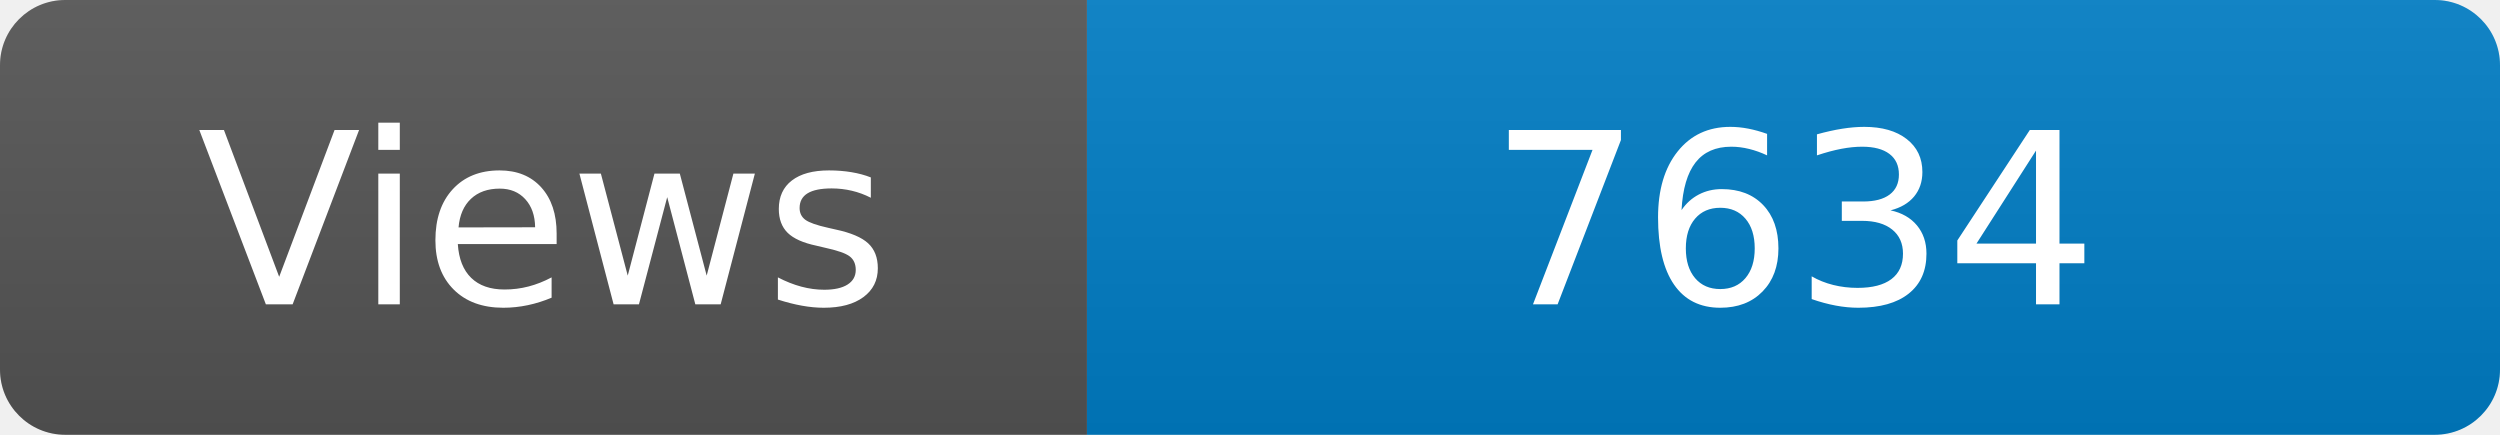
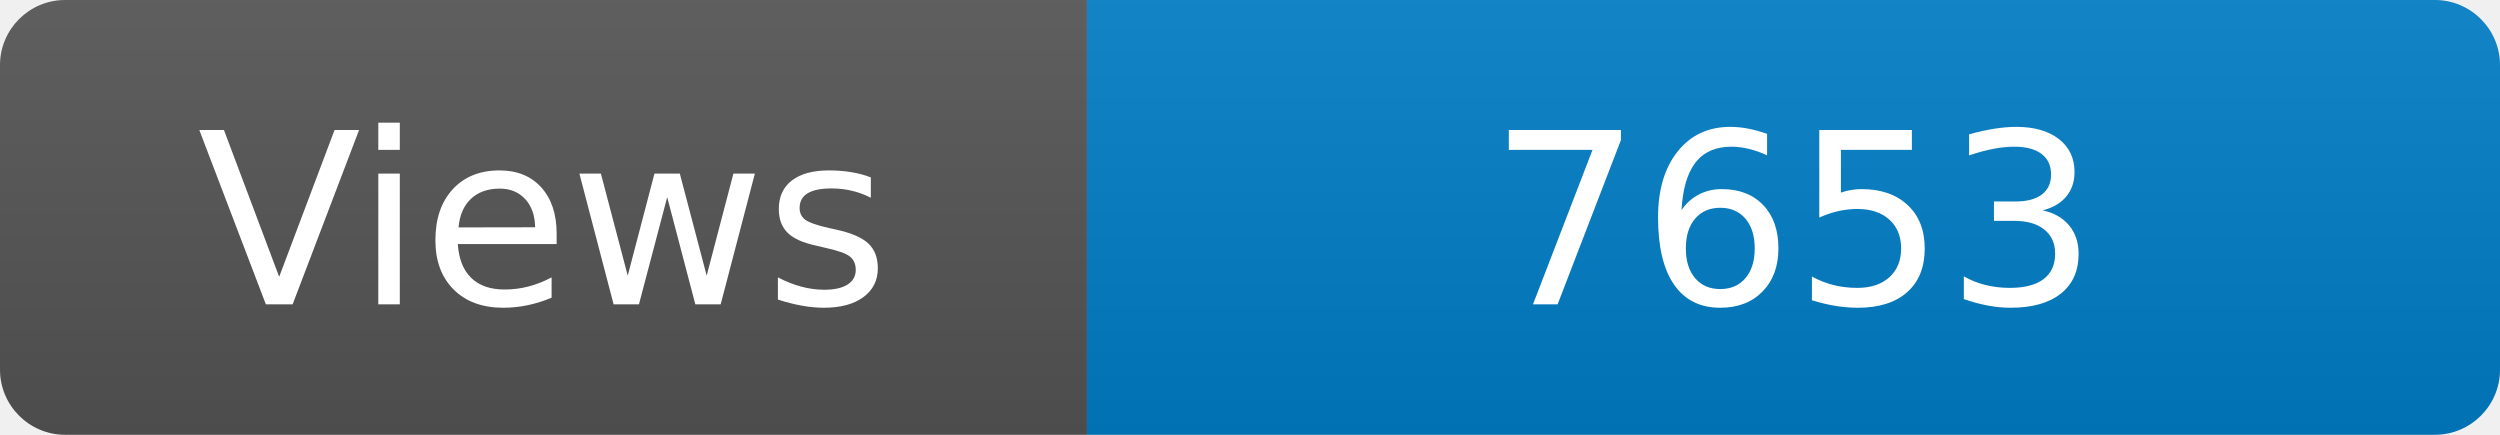
<svg xmlns="http://www.w3.org/2000/svg" width="115" height="20" role="img" aria-label="Maintained?: yes">
  <linearGradient id="s" x2="0" y2="100%">
    <stop offset="0" stop-color="#bbb" stop-opacity=".1" />
    <stop offset="1" stop-opacity=".1" />
  </linearGradient>
  <clipPath id="r">
    <rect width="115" height="20" rx="3" fill="#fff" />
  </clipPath>
  <g clip-path="url(#r)">
    <rect width="50" height="20" fill="#555" />
    <rect x="50" width="160" height="20" fill="#007ec6" />
    <rect width="115" height="20" fill="url(#s)" />
  </g>
  <g fill="#fff" text-anchor="middle" font-family="Verdana,Geneva,DejaVu Sans,sans-serif" font-size="110">
    <text x="250" y="140" transform="scale(.1)" fill="#fff">Views</text>
-     <text x="825" y="140" transform="scale(.1)" fill="#fff">7634</text>
+     <text x="825" y="140" transform="scale(.1)" fill="#fff">7653</text>
  </g>
</svg>
